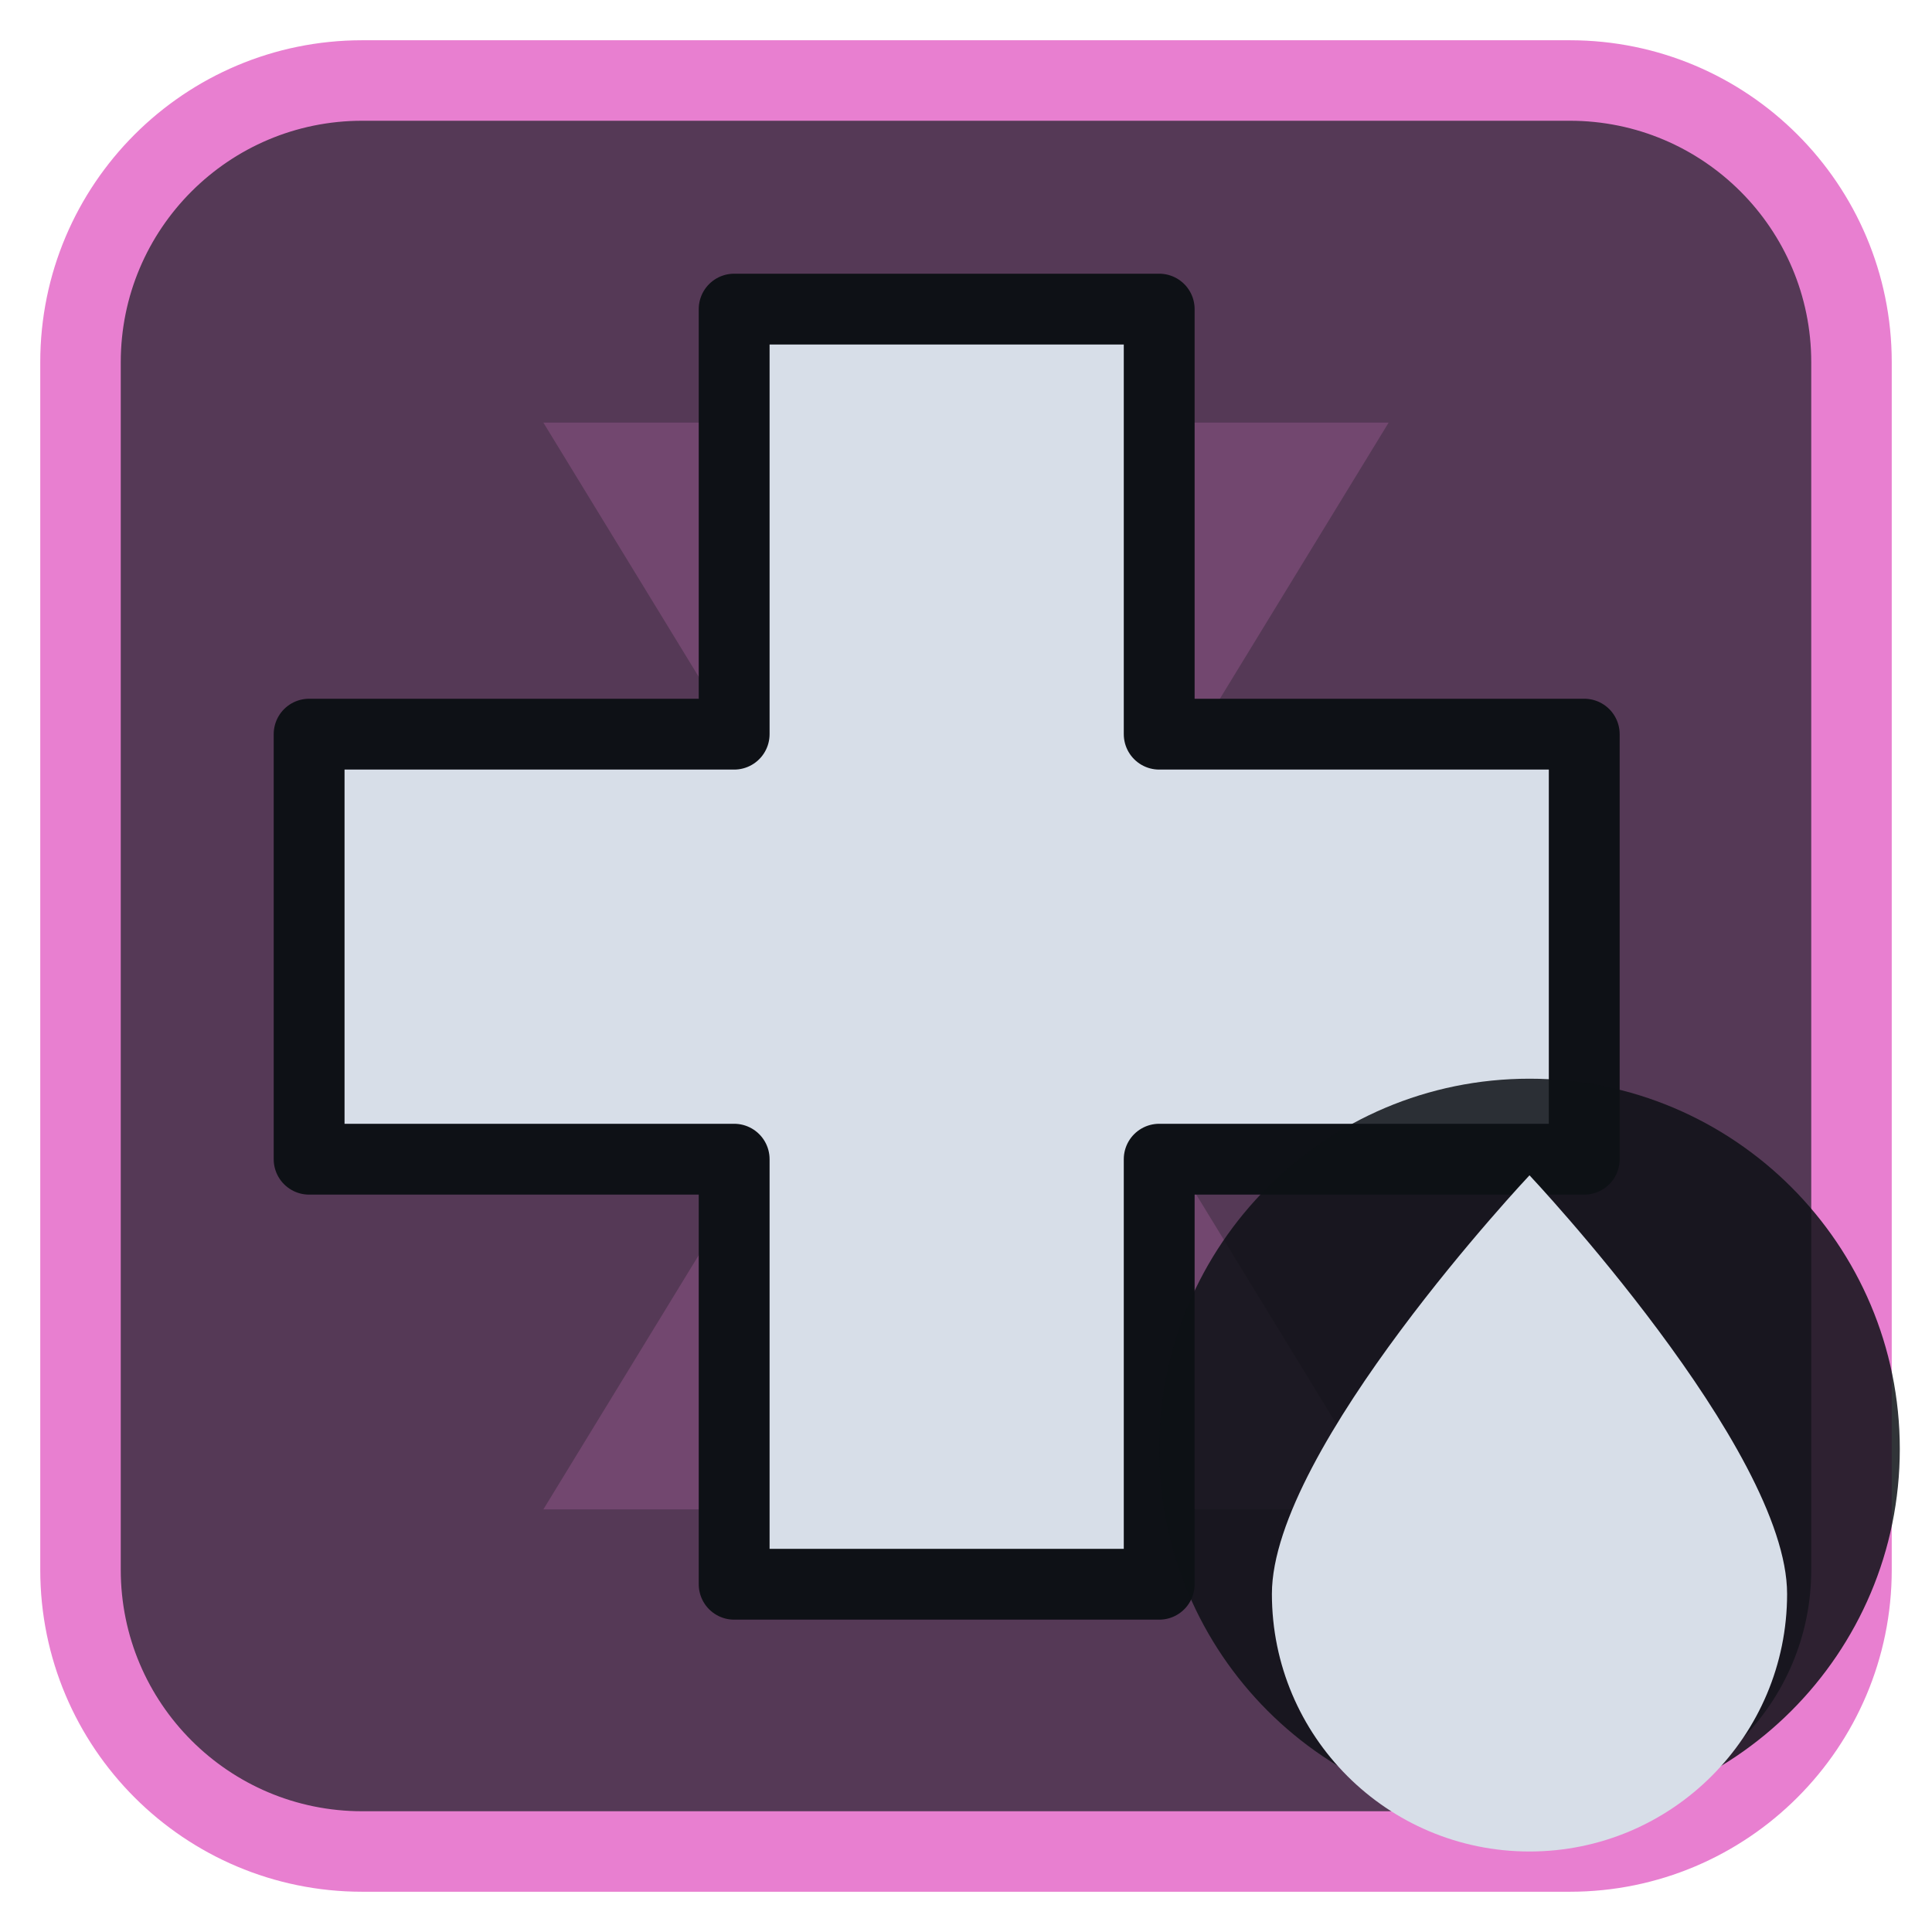
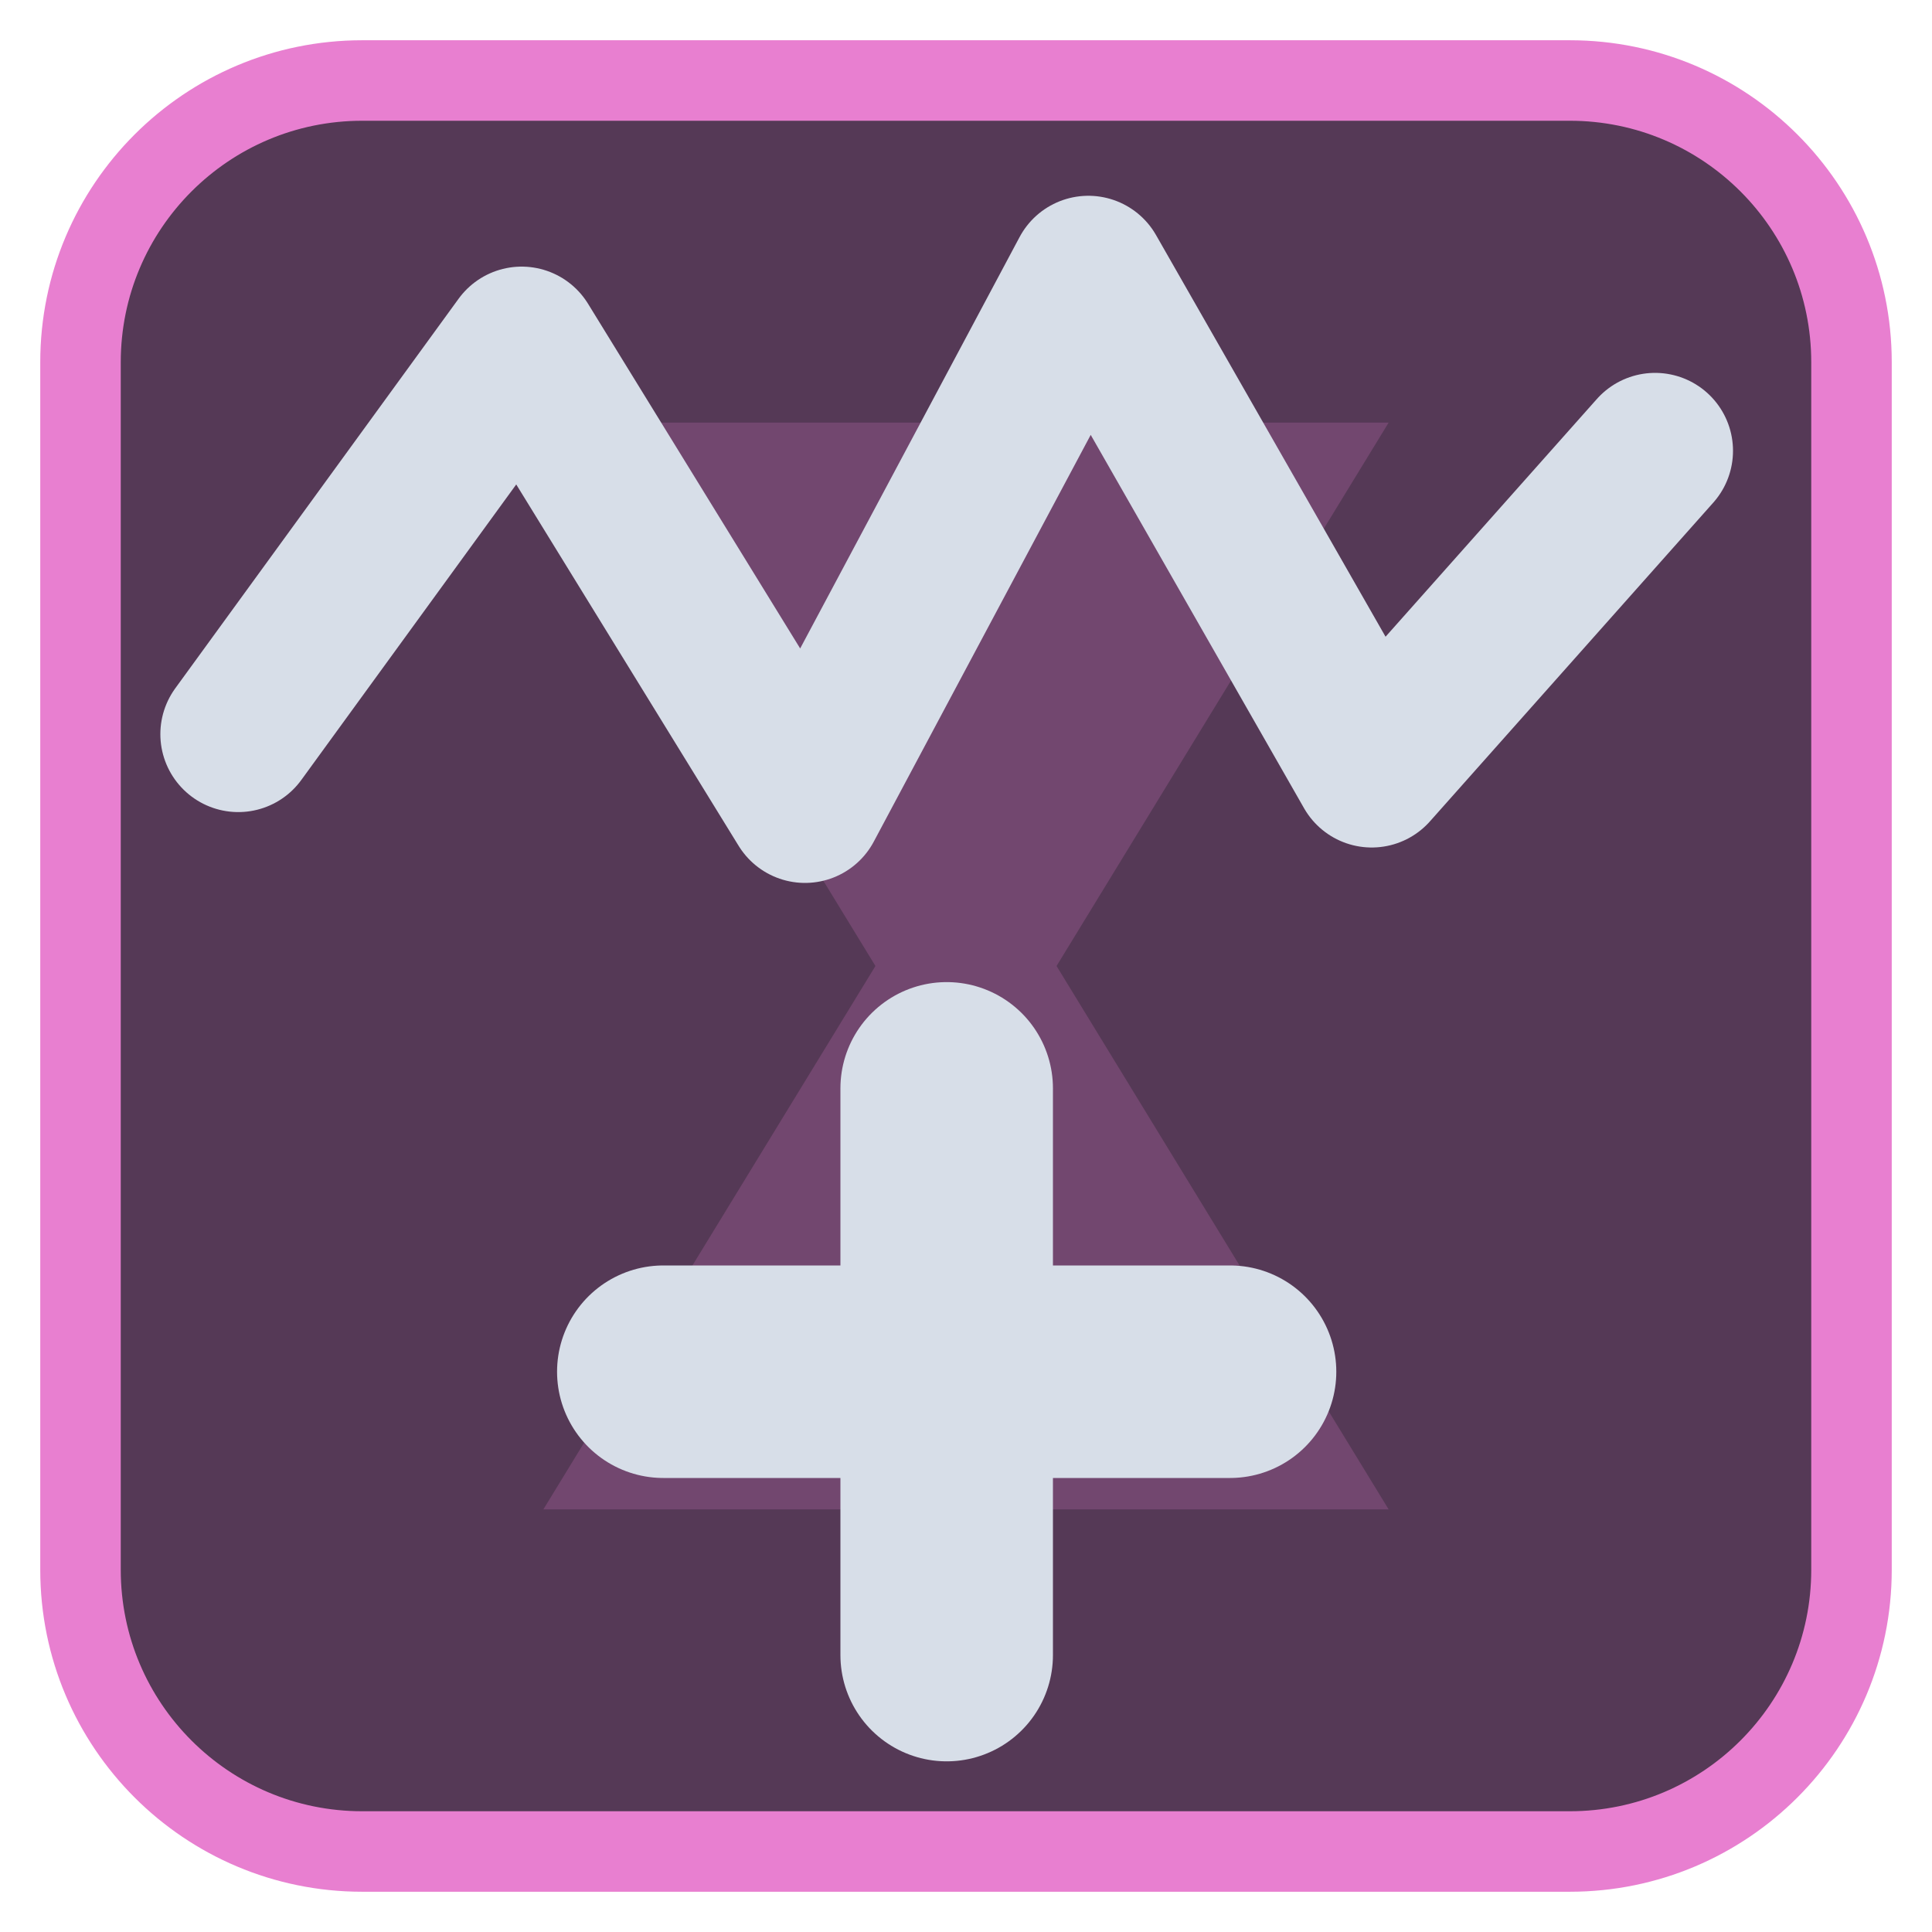
<svg xmlns="http://www.w3.org/2000/svg" viewBox="0 0 24 24" width="24" height="24">
  <rect x="1" y="1" width="22" height="22" rx="3.5" fill="#553956" stroke="#e87fd0" stroke-width="1" />
  <g opacity="0.2" transform="translate(3,3) scale(0.75)">
    <path d="M5 3h14l-5.5 9L19 21H5l5.5-9z" fill="#e87fd0" />
  </g>
  <g transform="translate(1.2,1.2) scale(0.88)">
-     <path d="M9 3h6v6h6v6h-6v6H9v-6H3V9h6z" fill="#d7dee8" stroke="#0e1116" stroke-width="1" stroke-linejoin="round" />
+     <path d="M2 9L6 3.500L10 10L14 2.500L18 9.500L22 5" fill="none" stroke="#d7dee8" stroke-width="2.2" stroke-linecap="round" stroke-linejoin="round" />
+     <path d="M12 14V22M8 18H16" fill="none" stroke="#d7dee8" stroke-width="3" stroke-linecap="round" stroke-linejoin="round" />
  </g>
-   <circle cx="19" cy="18" r="4.6" fill="#0e1116" fill-opacity="0.85" />
-   <path d="M19 14.6C19 14.6 15.8 18 15.8 19.8A3.2 3.2 0 0 0 22.2 19.8C22.2 18 19 14.6 19 14.6Z" fill="#d7dee8" />
</svg>
